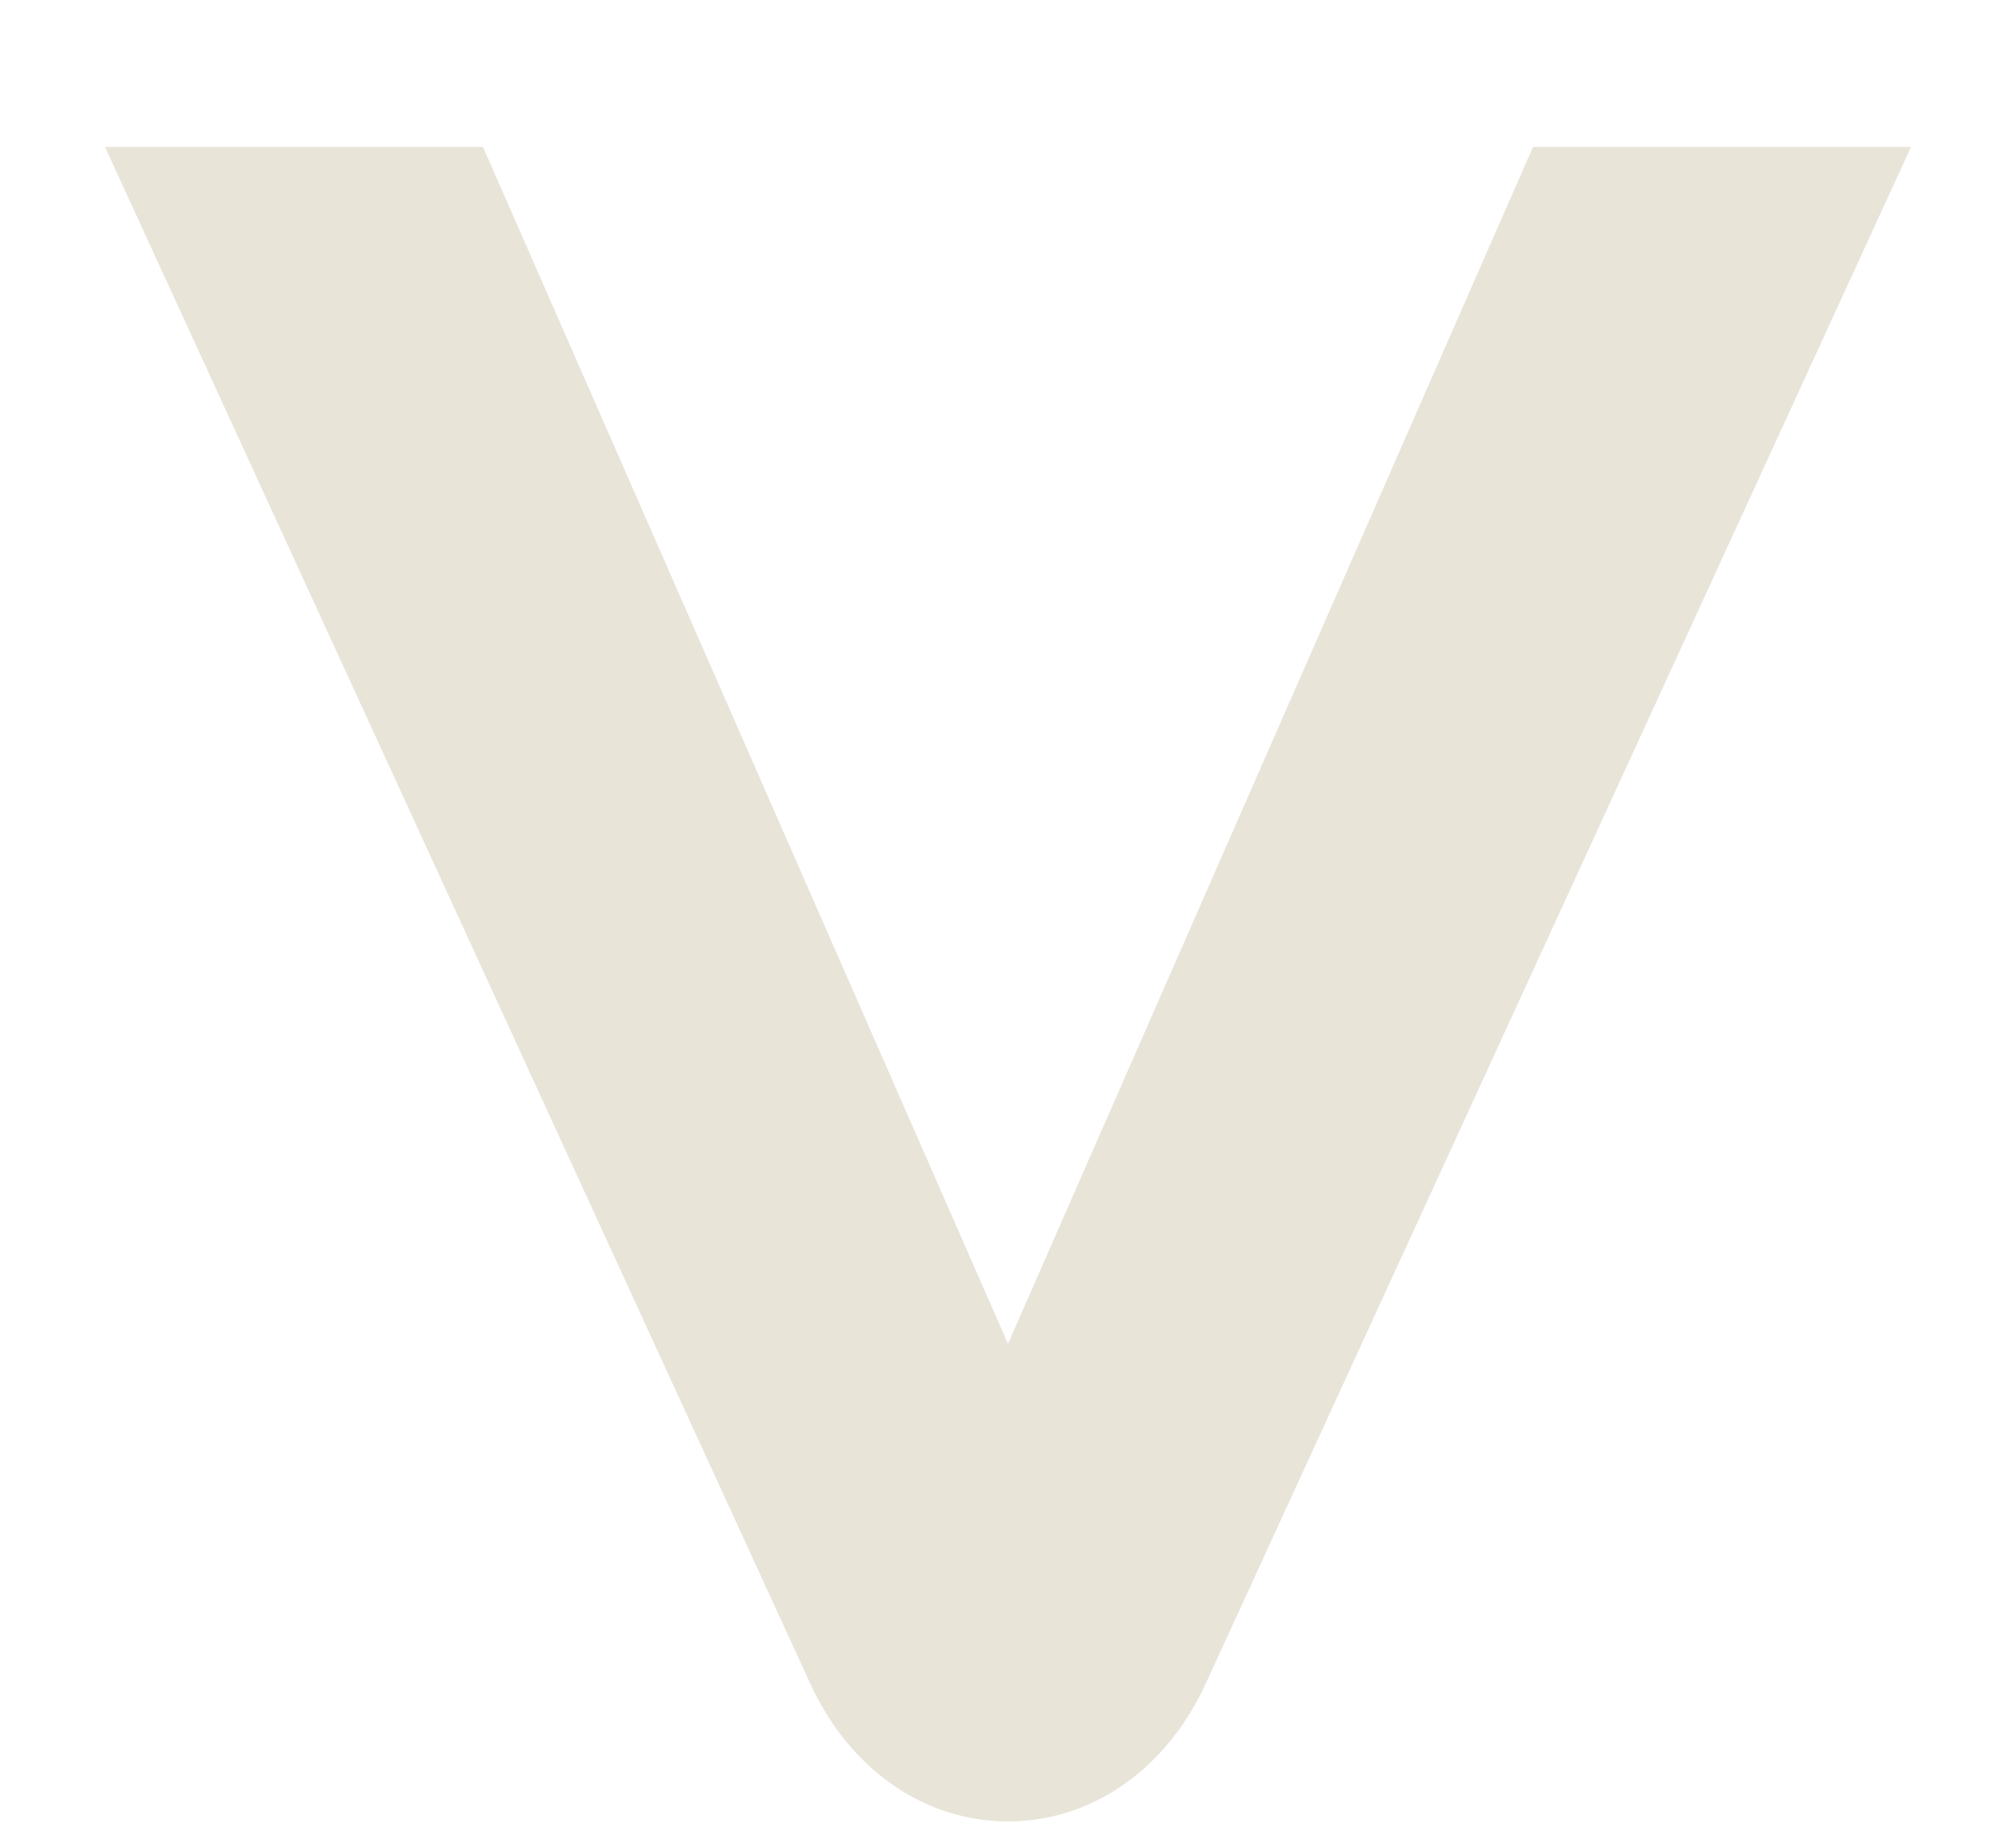
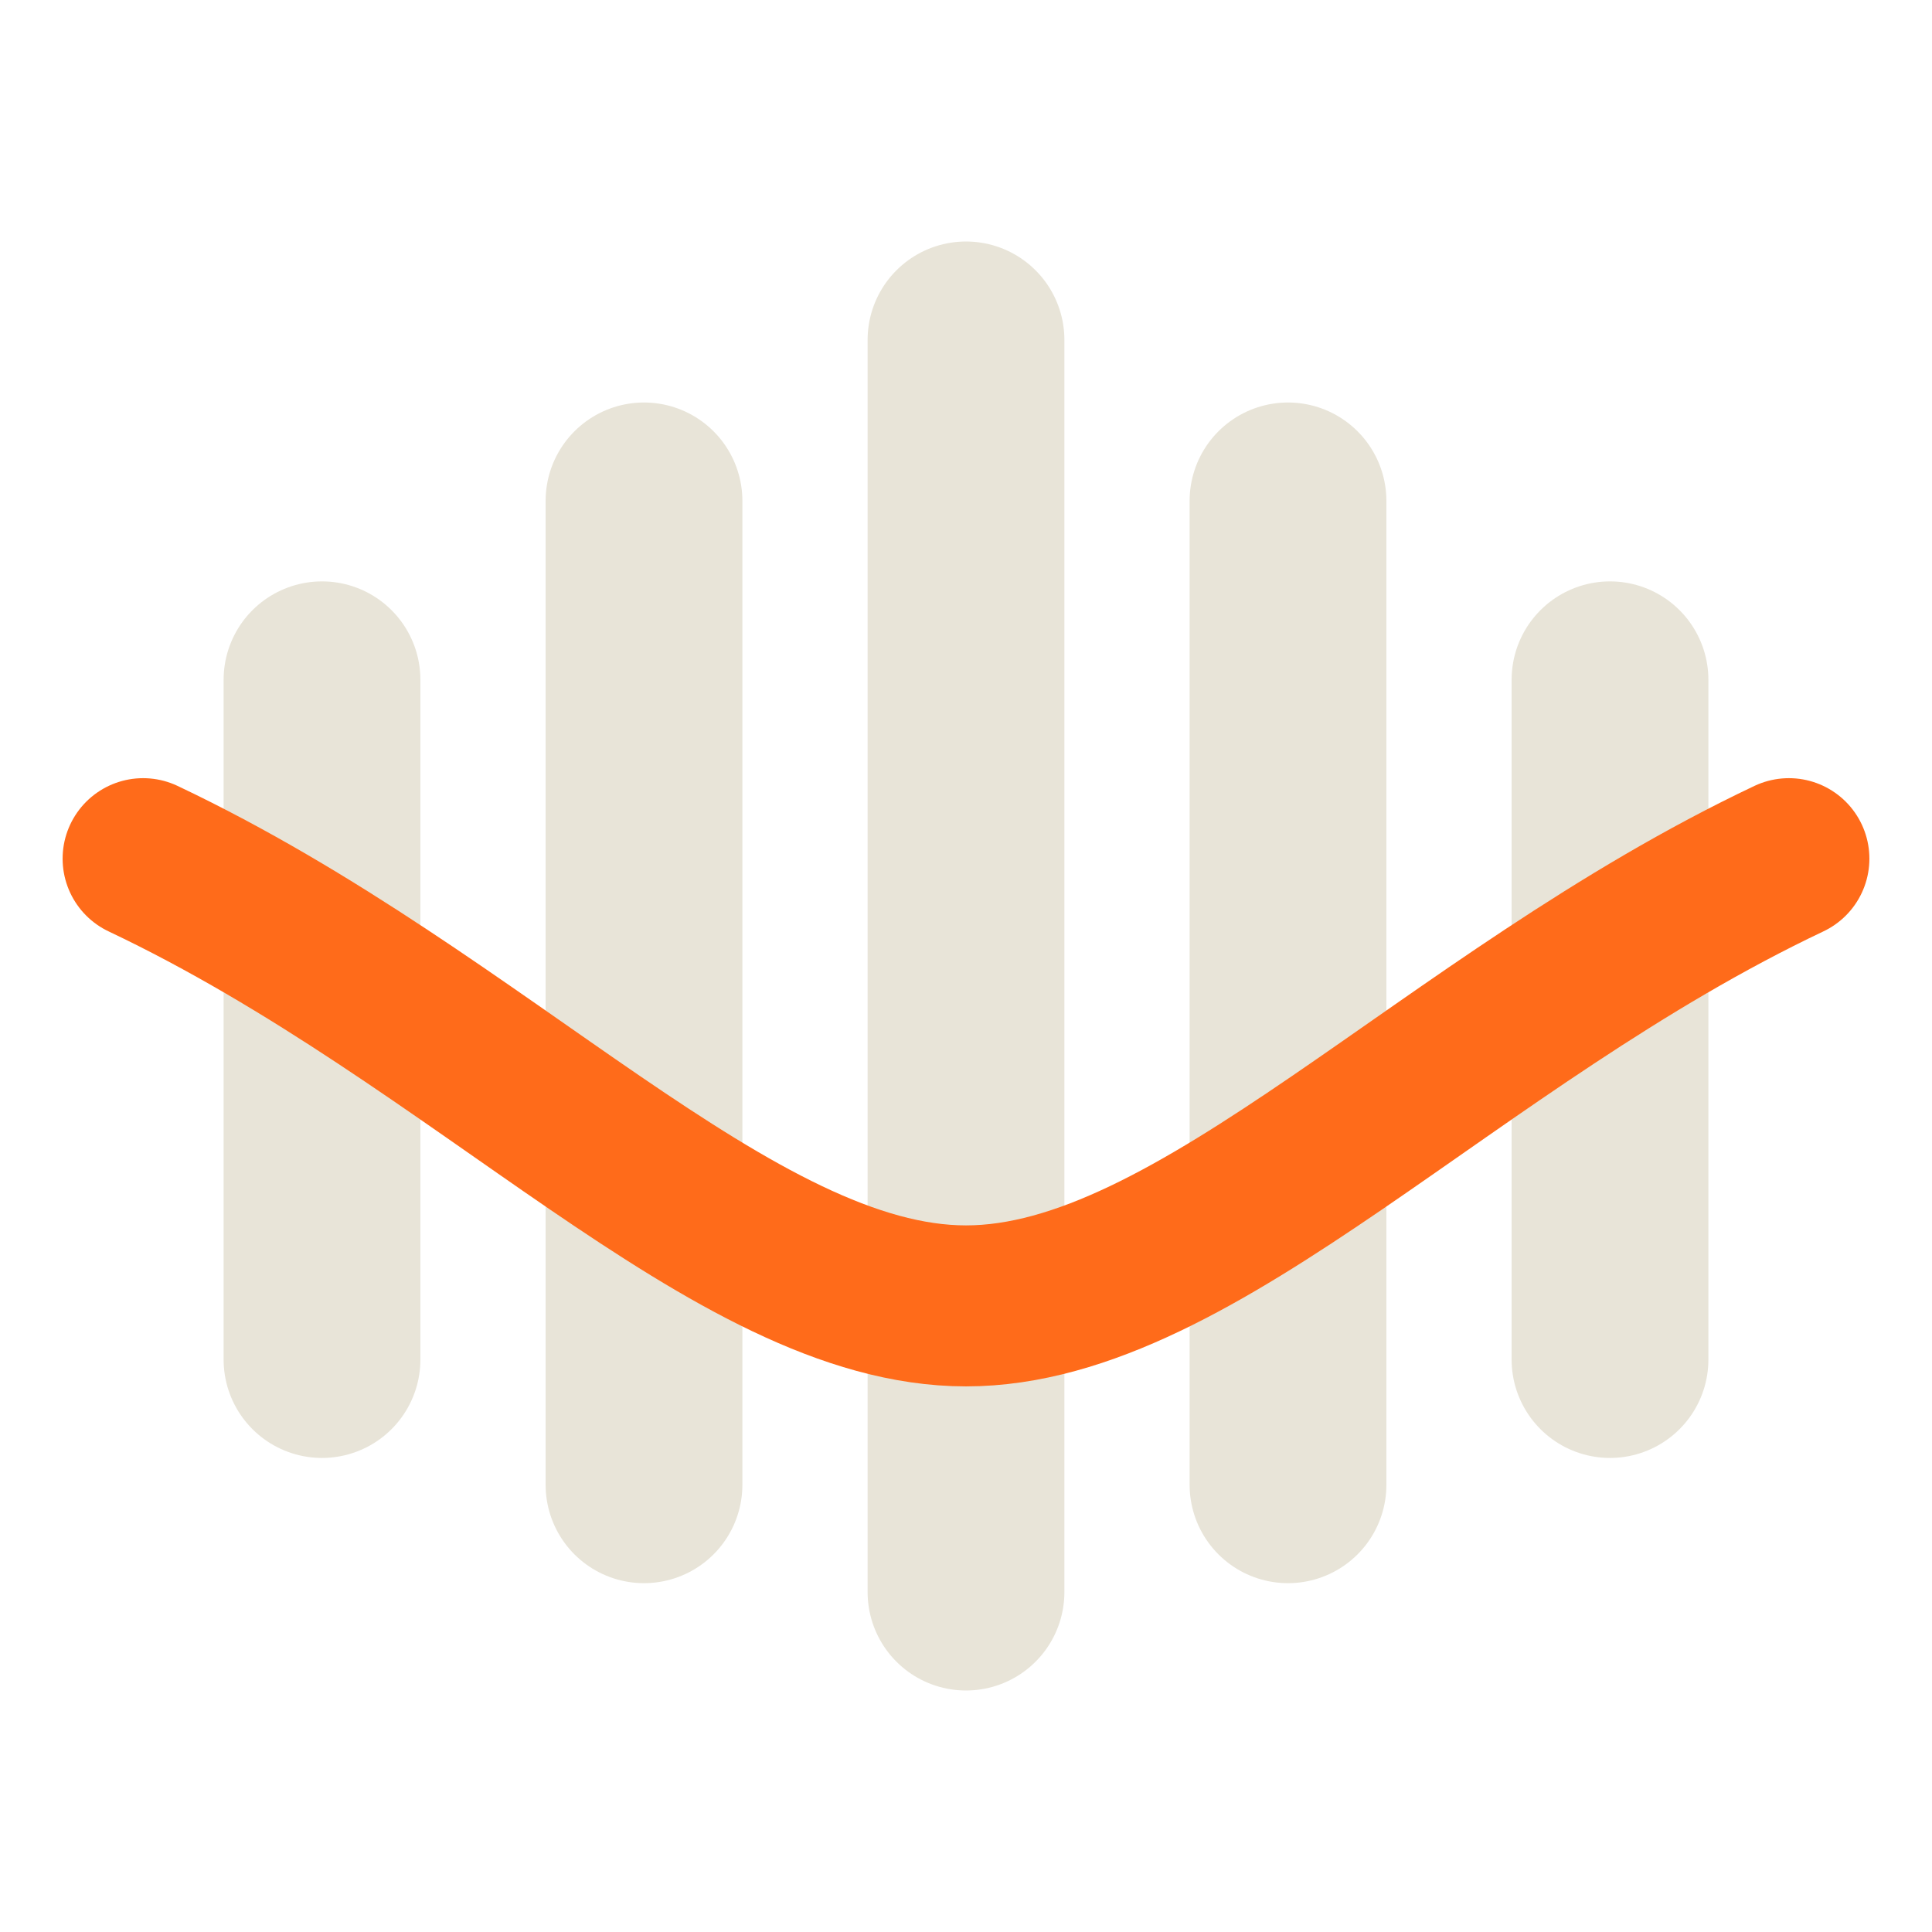
- <svg xmlns="http://www.w3.org/2000/svg" viewBox="16 23 96 88" aria-hidden="true">
-   <path d="M21 30h18l25 57 25-57h18l-33.5 73c-4 9-15 9-19 0L21 30Z" fill="#e8e4d8" />
+ <svg xmlns="http://www.w3.org/2000/svg" viewBox="10 10 108 108" fill="none" aria-hidden="true">
+   <g stroke="#e8e4d8" stroke-width="11" stroke-linecap="round">
+     <path d="M28 48v38M46 38v55M64 29v70M82 38v55M100 48v38" />
+   </g>
+   <path d="M18 58C37 67 51 83 64 83S91 67 110 58" stroke="#ff6b1a" stroke-width="9" stroke-linecap="round" stroke-linejoin="round" />
</svg>
